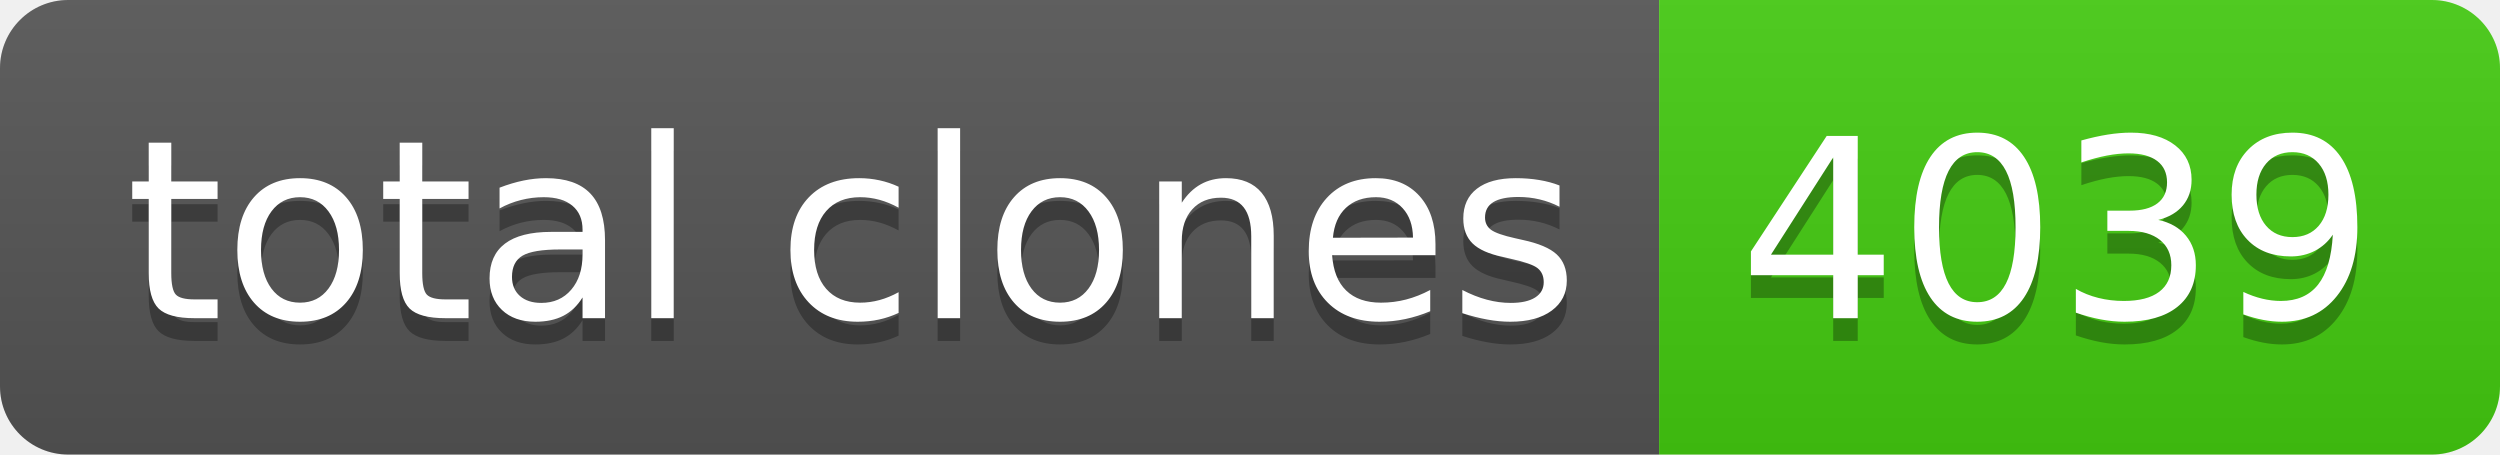
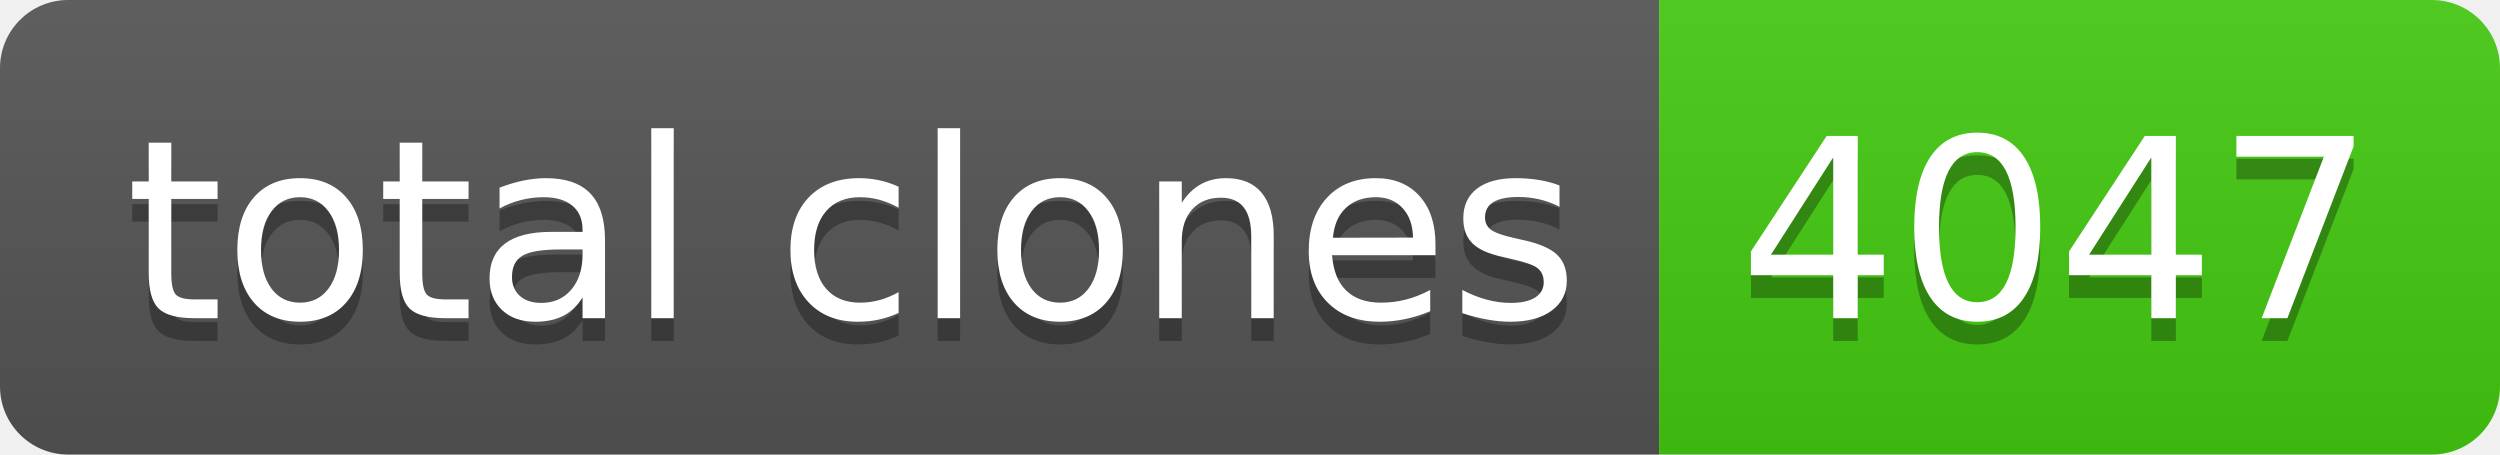
- <svg xmlns="http://www.w3.org/2000/svg" width="110" height="20" role="img" aria-label="total clones: 4039">
+ <svg xmlns="http://www.w3.org/2000/svg" width="110" height="20" role="img" aria-label="total clones: 4047">
  <linearGradient id="s" x2="0" y2="100%">
    <stop offset="0" stop-color="#bbb" stop-opacity=".1" />
    <stop offset="1" stop-opacity=".1" />
  </linearGradient>
  <clipPath id="r">
    <rect width="110" height="20" rx="3" fill="#fff" />
  </clipPath>
  <g clip-path="url(#r)">
    <rect width="73" height="20" fill="#555" />
    <rect x="73" width="37" height="20" fill="#4c1" />
    <rect width="110" height="20" fill="url(#s)" />
  </g>
  <g fill="#fff" text-anchor="middle" font-family="Verdana,Geneva,DejaVu Sans,sans-serif" text-rendering="geometricPrecision" font-size="110">
    <text aria-hidden="true" x="375" y="150" fill="#010101" fill-opacity=".3" transform="scale(.1)" textLength="630">total clones</text>
    <text x="375" y="140" transform="scale(.1)" fill="#fff" textLength="630">total clones</text>
-     <text aria-hidden="true" x="905" y="150" fill="#010101" fill-opacity=".3" transform="scale(.1)" textLength="270">4039</text>
-     <text x="905" y="140" transform="scale(.1)" fill="#fff" textLength="270">4039</text>
+     <text aria-hidden="true" x="905" y="150" fill="#010101" fill-opacity=".3" transform="scale(.1)" textLength="270">4047</text>
+     <text x="905" y="140" transform="scale(.1)" fill="#fff" textLength="270">4047</text>
  </g>
</svg>
